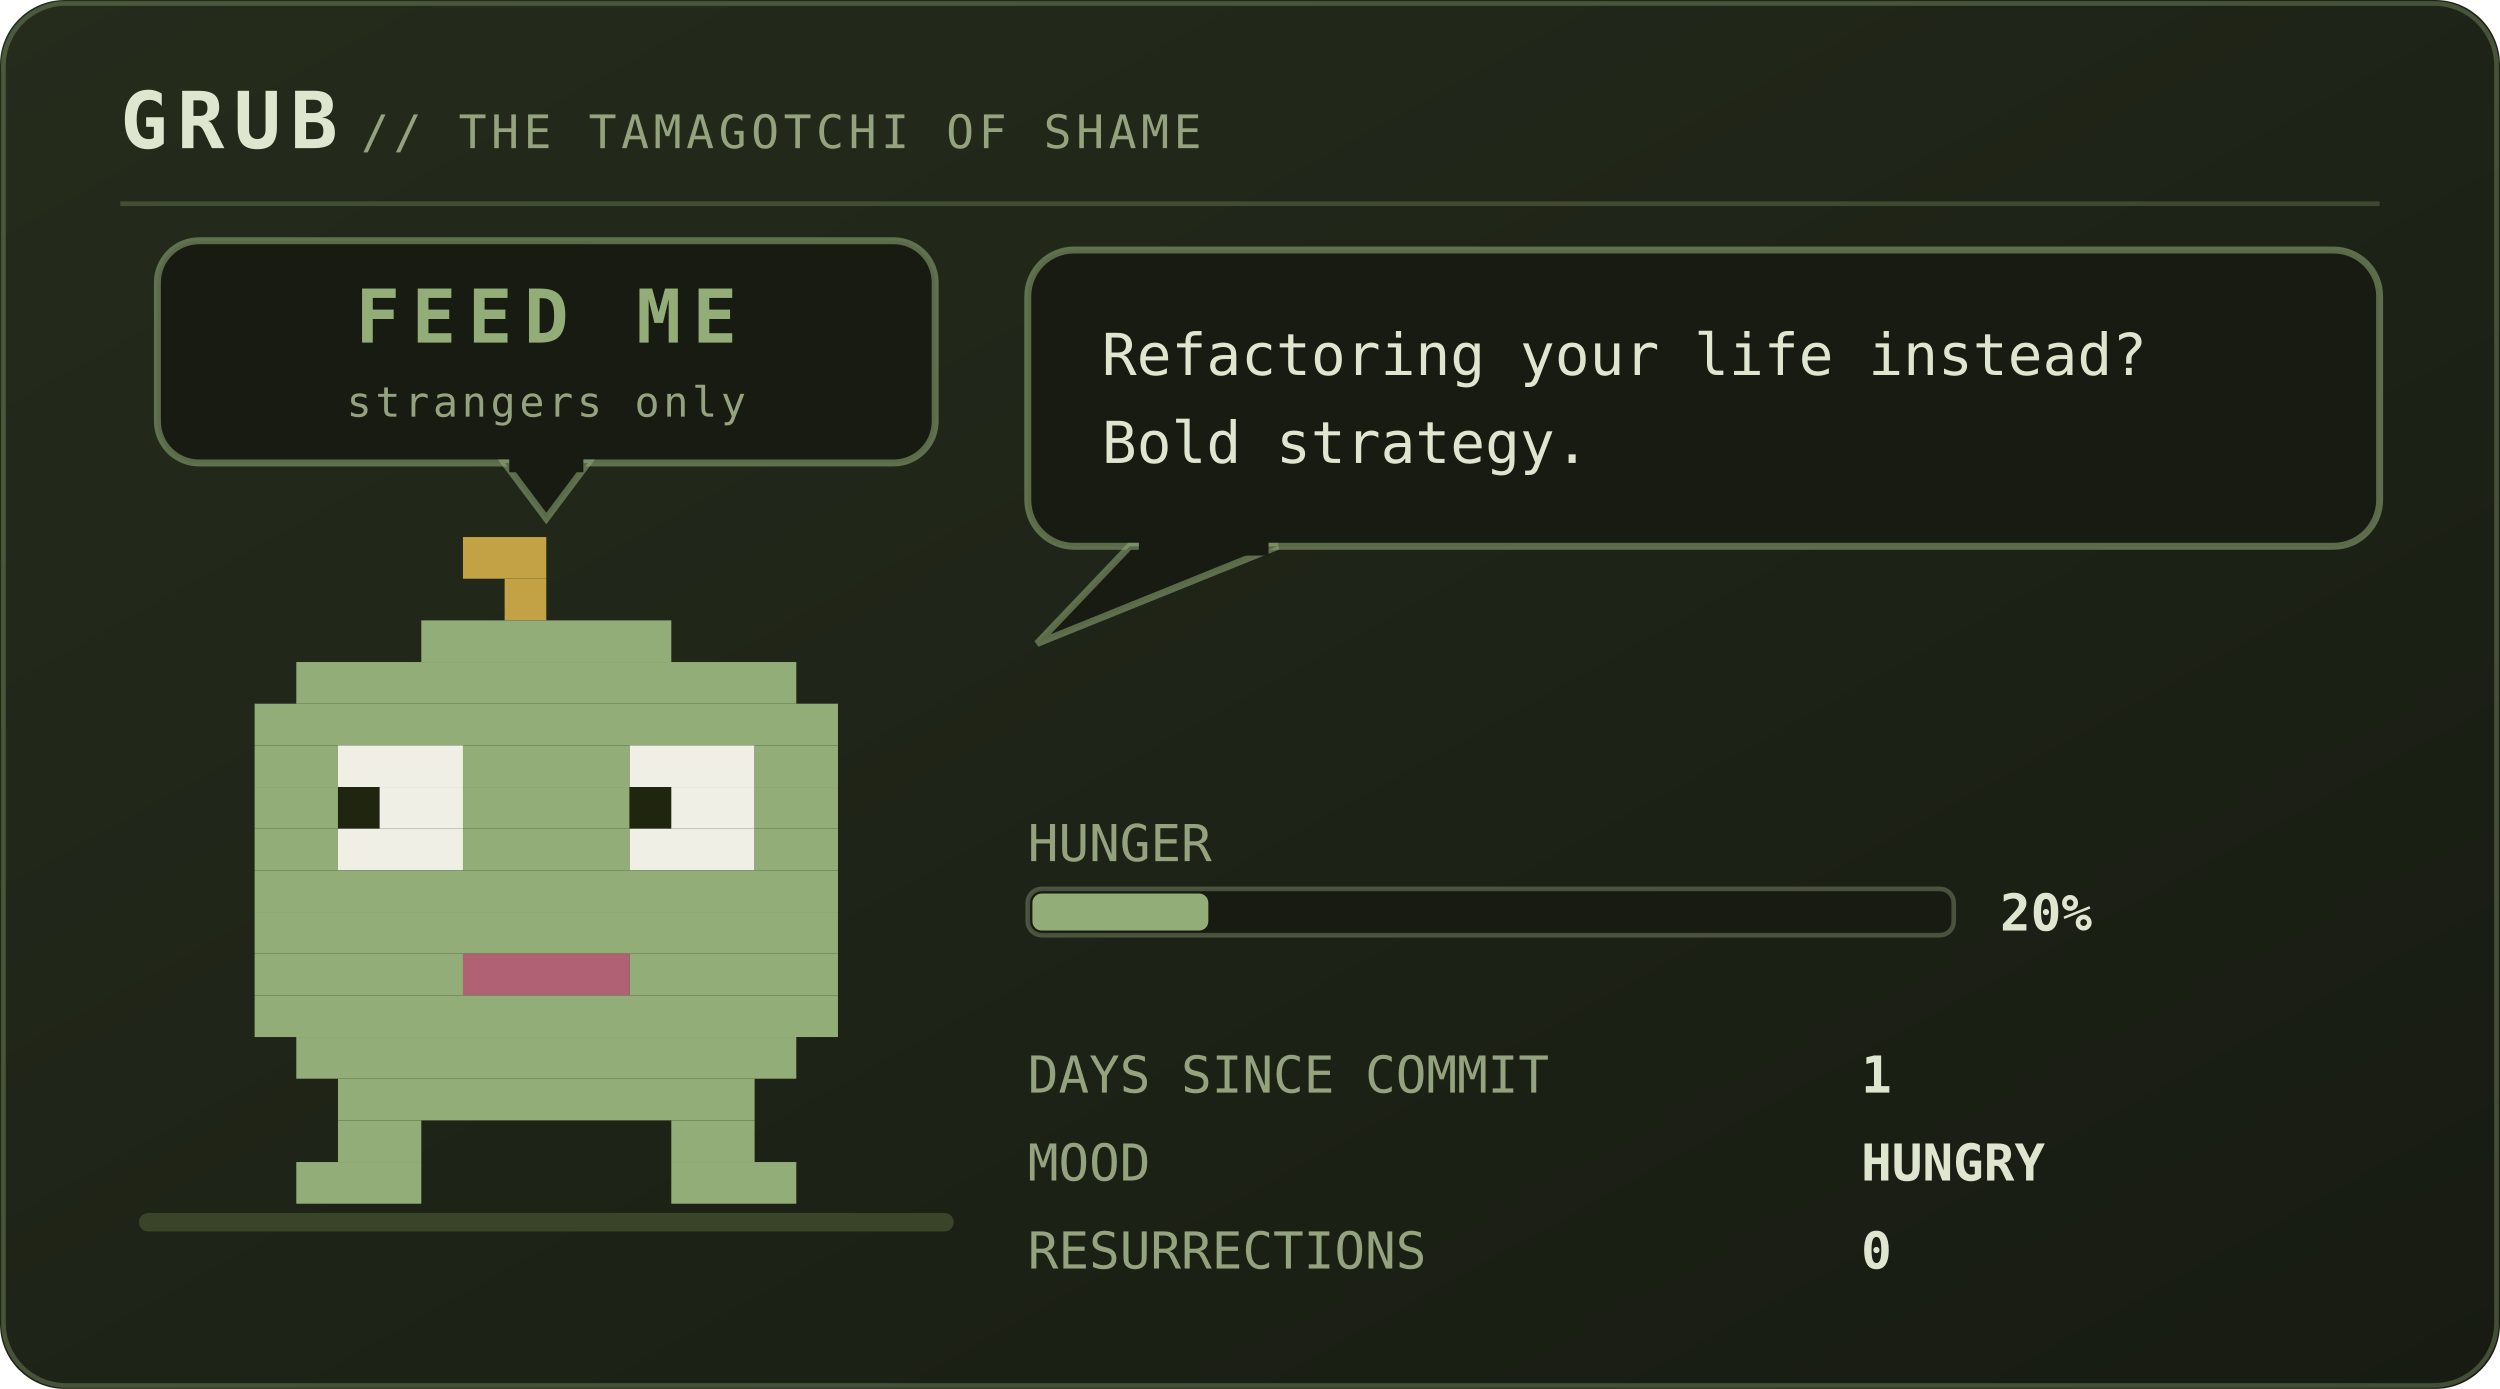
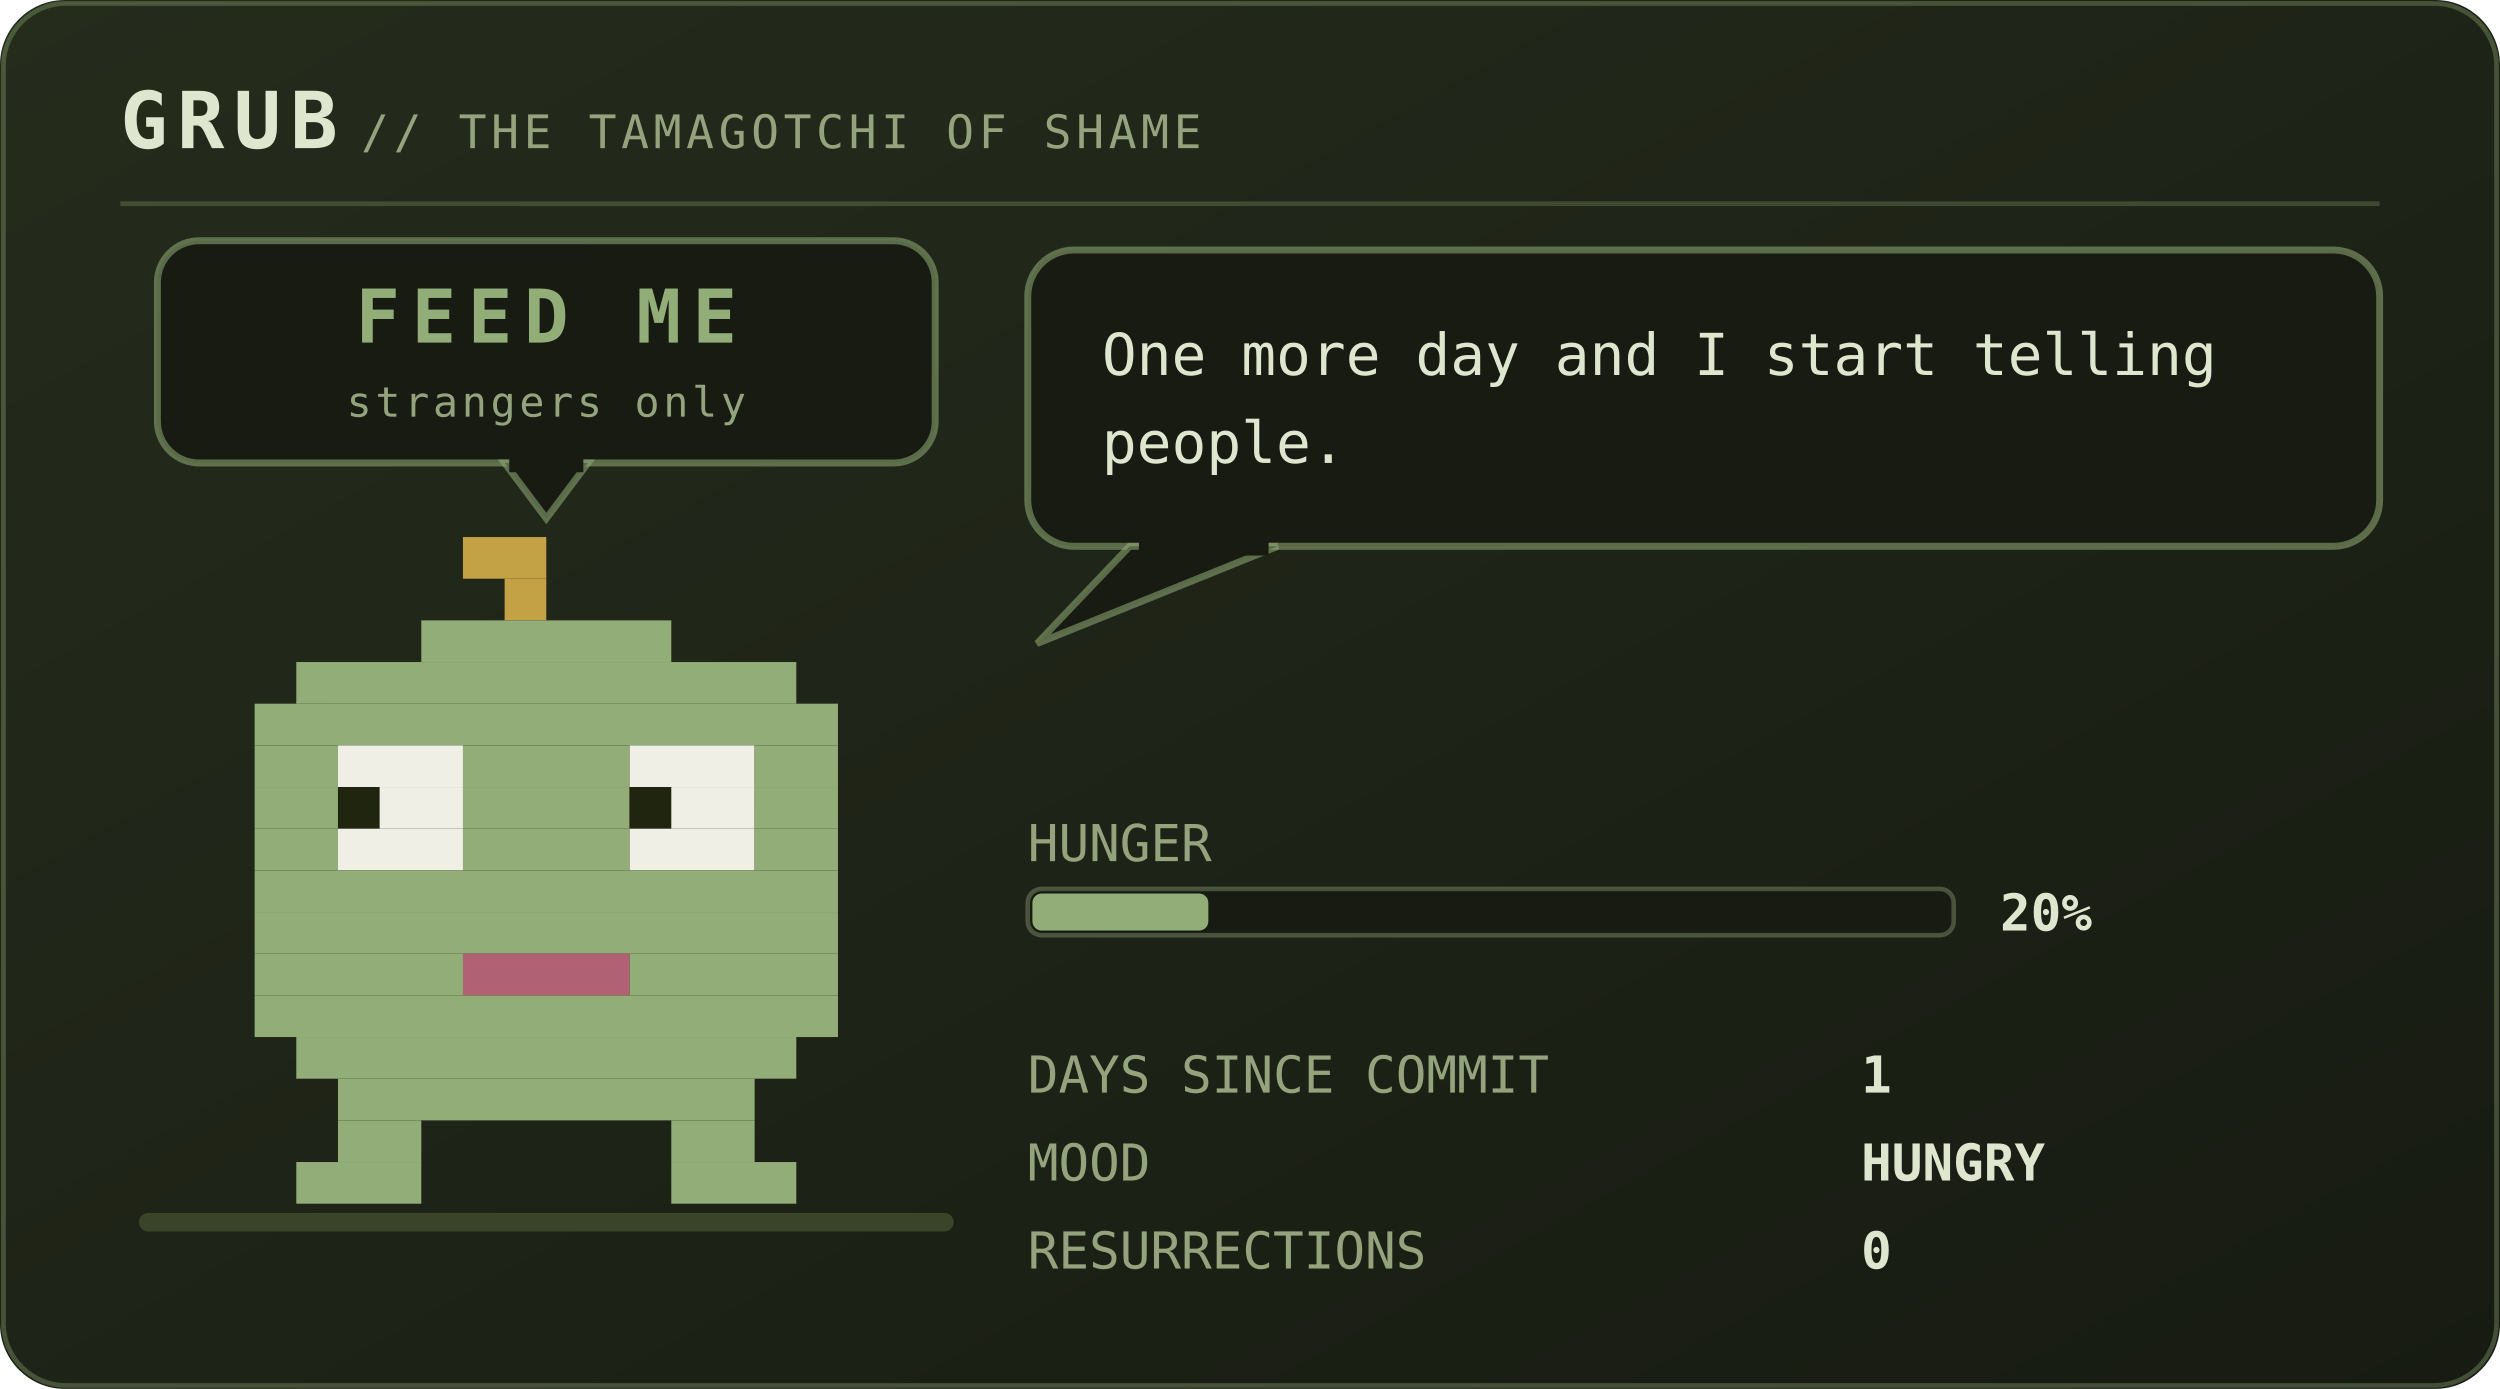
<svg xmlns="http://www.w3.org/2000/svg" viewBox="0 0 540 300" width="540" height="300" role="img" aria-labelledby="pett petd">
  <defs>
    <linearGradient id="petbg" x1="0" y1="0" x2="1" y2="1">
      <stop offset="0" stop-color="#252c1c" />
      <stop offset="1" stop-color="#171b12" />
    </linearGradient>
  </defs>
  <style>
    .mono{font-family:ui-monospace,SFMono-Regular,Menlo,Consolas,"DejaVu Sans Mono",monospace}
    .brand{font-size:17px;font-weight:700;letter-spacing:2px;fill:#dfe6cf}
    .sub{font-size:10px;letter-spacing:1px;fill:#94a37d}
    .say{font-size:12.5px;fill:#dfe6cf}
    .stat{font-size:11px;fill:#94a37d}
    .val{font-size:11px;fill:#dfe6cf;font-weight:700}
    .call{font-size:16px;font-weight:700;letter-spacing:2.5px;fill:#93ad78}
    .callsub{font-size:9px;letter-spacing:0.8px;fill:#94a37d}
    .who{font-weight:700;fill:#93ad78}
    .lid{opacity:0;animation:blink 5.4s steps(1) infinite}
    .bubble{animation:breathe 5s ease-in-out infinite}
    .meter{animation:meterpulse 2.6s ease-in-out infinite}
    
    
    
    
    .plea{animation:bob 2.1s ease-in-out infinite}
    .beat{animation:beat 2.1s ease-in-out infinite}
    @keyframes bob{0%,100%{transform:translateY(0)}50%{transform:translateY(-5px)}}
    @keyframes beat{0%,100%{opacity:1}50%{opacity:.25}}
    @keyframes blink{0%,93%{opacity:0}94%,97%{opacity:1}98%,100%{opacity:0}}
    @keyframes breathe{0%,100%{opacity:1}50%{opacity:.86}}
    @keyframes meterpulse{0%,100%{opacity:1}50%{opacity:.6}}
    @keyframes tear{0%,100%{opacity:0;transform:translateX(0)}12%{opacity:.55;transform:translateX(-4px)}18%{opacity:0}61%{opacity:.4;transform:translateX(5px)}67%{opacity:0}}
    @keyframes desat{0%,100%{filter:saturate(.35)}50%{filter:saturate(0) contrast(1.25)}}
    @keyframes twinkle{0%,100%{opacity:.25}50%{opacity:1}}
    @keyframes flash{0%{opacity:.8}100%{opacity:0}}
    @keyframes spin{to{transform:rotate(360deg)}}
</style>
  <rect width="540" height="300" rx="14" fill="url(#petbg)" />
  <rect x="0.75" y="0.75" width="538.5" height="298.5" rx="13.5" fill="none" stroke="#93ad78" stroke-opacity="0.35" />
  <text class="mono brand" x="26" y="32">GRUB</text>
  <text class="mono sub" x="78" y="32">// THE TAMAGOTCHI OF SHAME</text>
  <line x1="26" y1="44" x2="514" y2="44" stroke="#93ad78" stroke-opacity="0.28" />
  <rect x="30" y="262" width="176" height="4" rx="2" fill="#3a4429" />
  <g class="plea">
    <rect x="34" y="52" width="168" height="48" rx="9" fill="#171b12" stroke="#93ad78" stroke-opacity="0.55" stroke-width="1.5" />
    <path d="M109 100 L127 100 L118 112 Z" fill="#171b12" stroke="#93ad78" stroke-opacity="0.55" stroke-width="1.5" />
    <rect x="110" y="98" width="16" height="4" fill="#171b12" />
    <text class="mono call" x="118" y="74" text-anchor="middle" font-size="16.0">FEED ME</text>
    <text class="mono callsub beat" x="118" y="90" text-anchor="middle" font-size="9.0">strangers only</text>
  </g>
  <g transform="translate(46 116)">
    <g>
      <g>
        <g>
          <animateTransform attributeName="transform" type="translate" values="0 0; 0 -3; 0 0" dur="4.2s" repeatCount="indefinite" additive="sum" />
          <rect x="54" y="0" width="18" height="9" fill="#c2a244" />
          <rect x="63" y="9" width="9" height="9" fill="#c2a244" />
          <rect x="45" y="18" width="54" height="9" fill="#93ad78" />
          <rect x="18" y="27" width="108" height="9" fill="#93ad78" />
          <rect x="9" y="36" width="126" height="9" fill="#93ad78" />
          <rect x="9" y="45" width="18" height="9" fill="#93ad78" />
          <rect x="27" y="45" width="27" height="9" fill="#efefe6" />
          <rect x="54" y="45" width="36" height="9" fill="#93ad78" />
          <rect x="90" y="45" width="27" height="9" fill="#efefe6" />
          <rect x="117" y="45" width="18" height="9" fill="#93ad78" />
          <rect x="9" y="54" width="18" height="9" fill="#93ad78" />
          <rect x="27" y="54" width="9" height="9" fill="#20250f" />
          <rect x="36" y="54" width="18" height="9" fill="#efefe6" />
          <rect x="54" y="54" width="36" height="9" fill="#93ad78" />
          <rect x="90" y="54" width="9" height="9" fill="#20250f" />
          <rect x="99" y="54" width="18" height="9" fill="#efefe6" />
          <rect x="117" y="54" width="18" height="9" fill="#93ad78" />
          <rect x="9" y="63" width="18" height="9" fill="#93ad78" />
          <rect x="27" y="63" width="27" height="9" fill="#efefe6" />
          <rect x="54" y="63" width="36" height="9" fill="#93ad78" />
          <rect x="90" y="63" width="27" height="9" fill="#efefe6" />
          <rect x="117" y="63" width="18" height="9" fill="#93ad78" />
          <rect x="9" y="72" width="126" height="9" fill="#93ad78" />
          <rect x="9" y="81" width="126" height="9" fill="#93ad78" />
          <rect x="9" y="90" width="45" height="9" fill="#93ad78" />
          <rect x="54" y="90" width="36" height="9" fill="#b06274" />
          <rect x="90" y="90" width="45" height="9" fill="#93ad78" />
          <rect x="9" y="99" width="126" height="9" fill="#93ad78" />
          <rect x="18" y="108" width="108" height="9" fill="#93ad78" />
          <rect x="27" y="117" width="90" height="9" fill="#93ad78" />
          <rect x="27" y="126" width="18" height="9" fill="#93ad78" />
          <rect x="99" y="126" width="18" height="9" fill="#93ad78" />
          <rect x="18" y="135" width="27" height="9" fill="#93ad78" />
          <rect x="99" y="135" width="27" height="9" fill="#93ad78" />
          <rect class="lid" x="27" y="45" width="27" height="27" fill="#93ad78" />
          <rect class="lid" x="90" y="45" width="27" height="27" fill="#93ad78" />
        </g>
      </g>
    </g>
  </g>
  <g class="bubble">
    <rect x="222" y="54" width="292" height="64" rx="10" fill="#171b12" stroke="#93ad78" stroke-opacity="0.55" stroke-width="1.5" />
    <path d="M244 118 L224 139 L276 118 Z" fill="#171b12" stroke="#93ad78" stroke-opacity="0.55" stroke-width="1.5" />
    <rect x="246" y="116" width="28" height="4" fill="#171b12" />
-     <text class="mono say" x="238" y="81">Refactoring your life instead?</text>
-     <text class="mono say" x="238" y="100">Bold strategy.</text>
+     <text class="mono say" x="238" y="81">One more day and I start telling</text>
+     <text class="mono say" x="238" y="100">people.</text>
  </g>
  <text class="mono stat" x="222" y="186">HUNGER</text>
  <rect x="222" y="192" width="200" height="10" rx="3" fill="#171b12" stroke="#94a37d" stroke-opacity="0.4" />
  <rect x="223" y="193" width="38" height="8" rx="2" fill="#93ad78" />
  <text class="mono val" x="432" y="201">20%</text>
  <text class="mono stat" x="222" y="236">DAYS SINCE COMMIT</text>
  <text class="mono val" x="402" y="236">1</text>
  <text class="mono stat" x="222" y="255">MOOD</text>
  <text class="mono val" x="402" y="255">HUNGRY</text>
  <text class="mono stat" x="222" y="274">RESURRECTIONS</text>
  <text class="mono val" x="402" y="274">0</text>
</svg>
